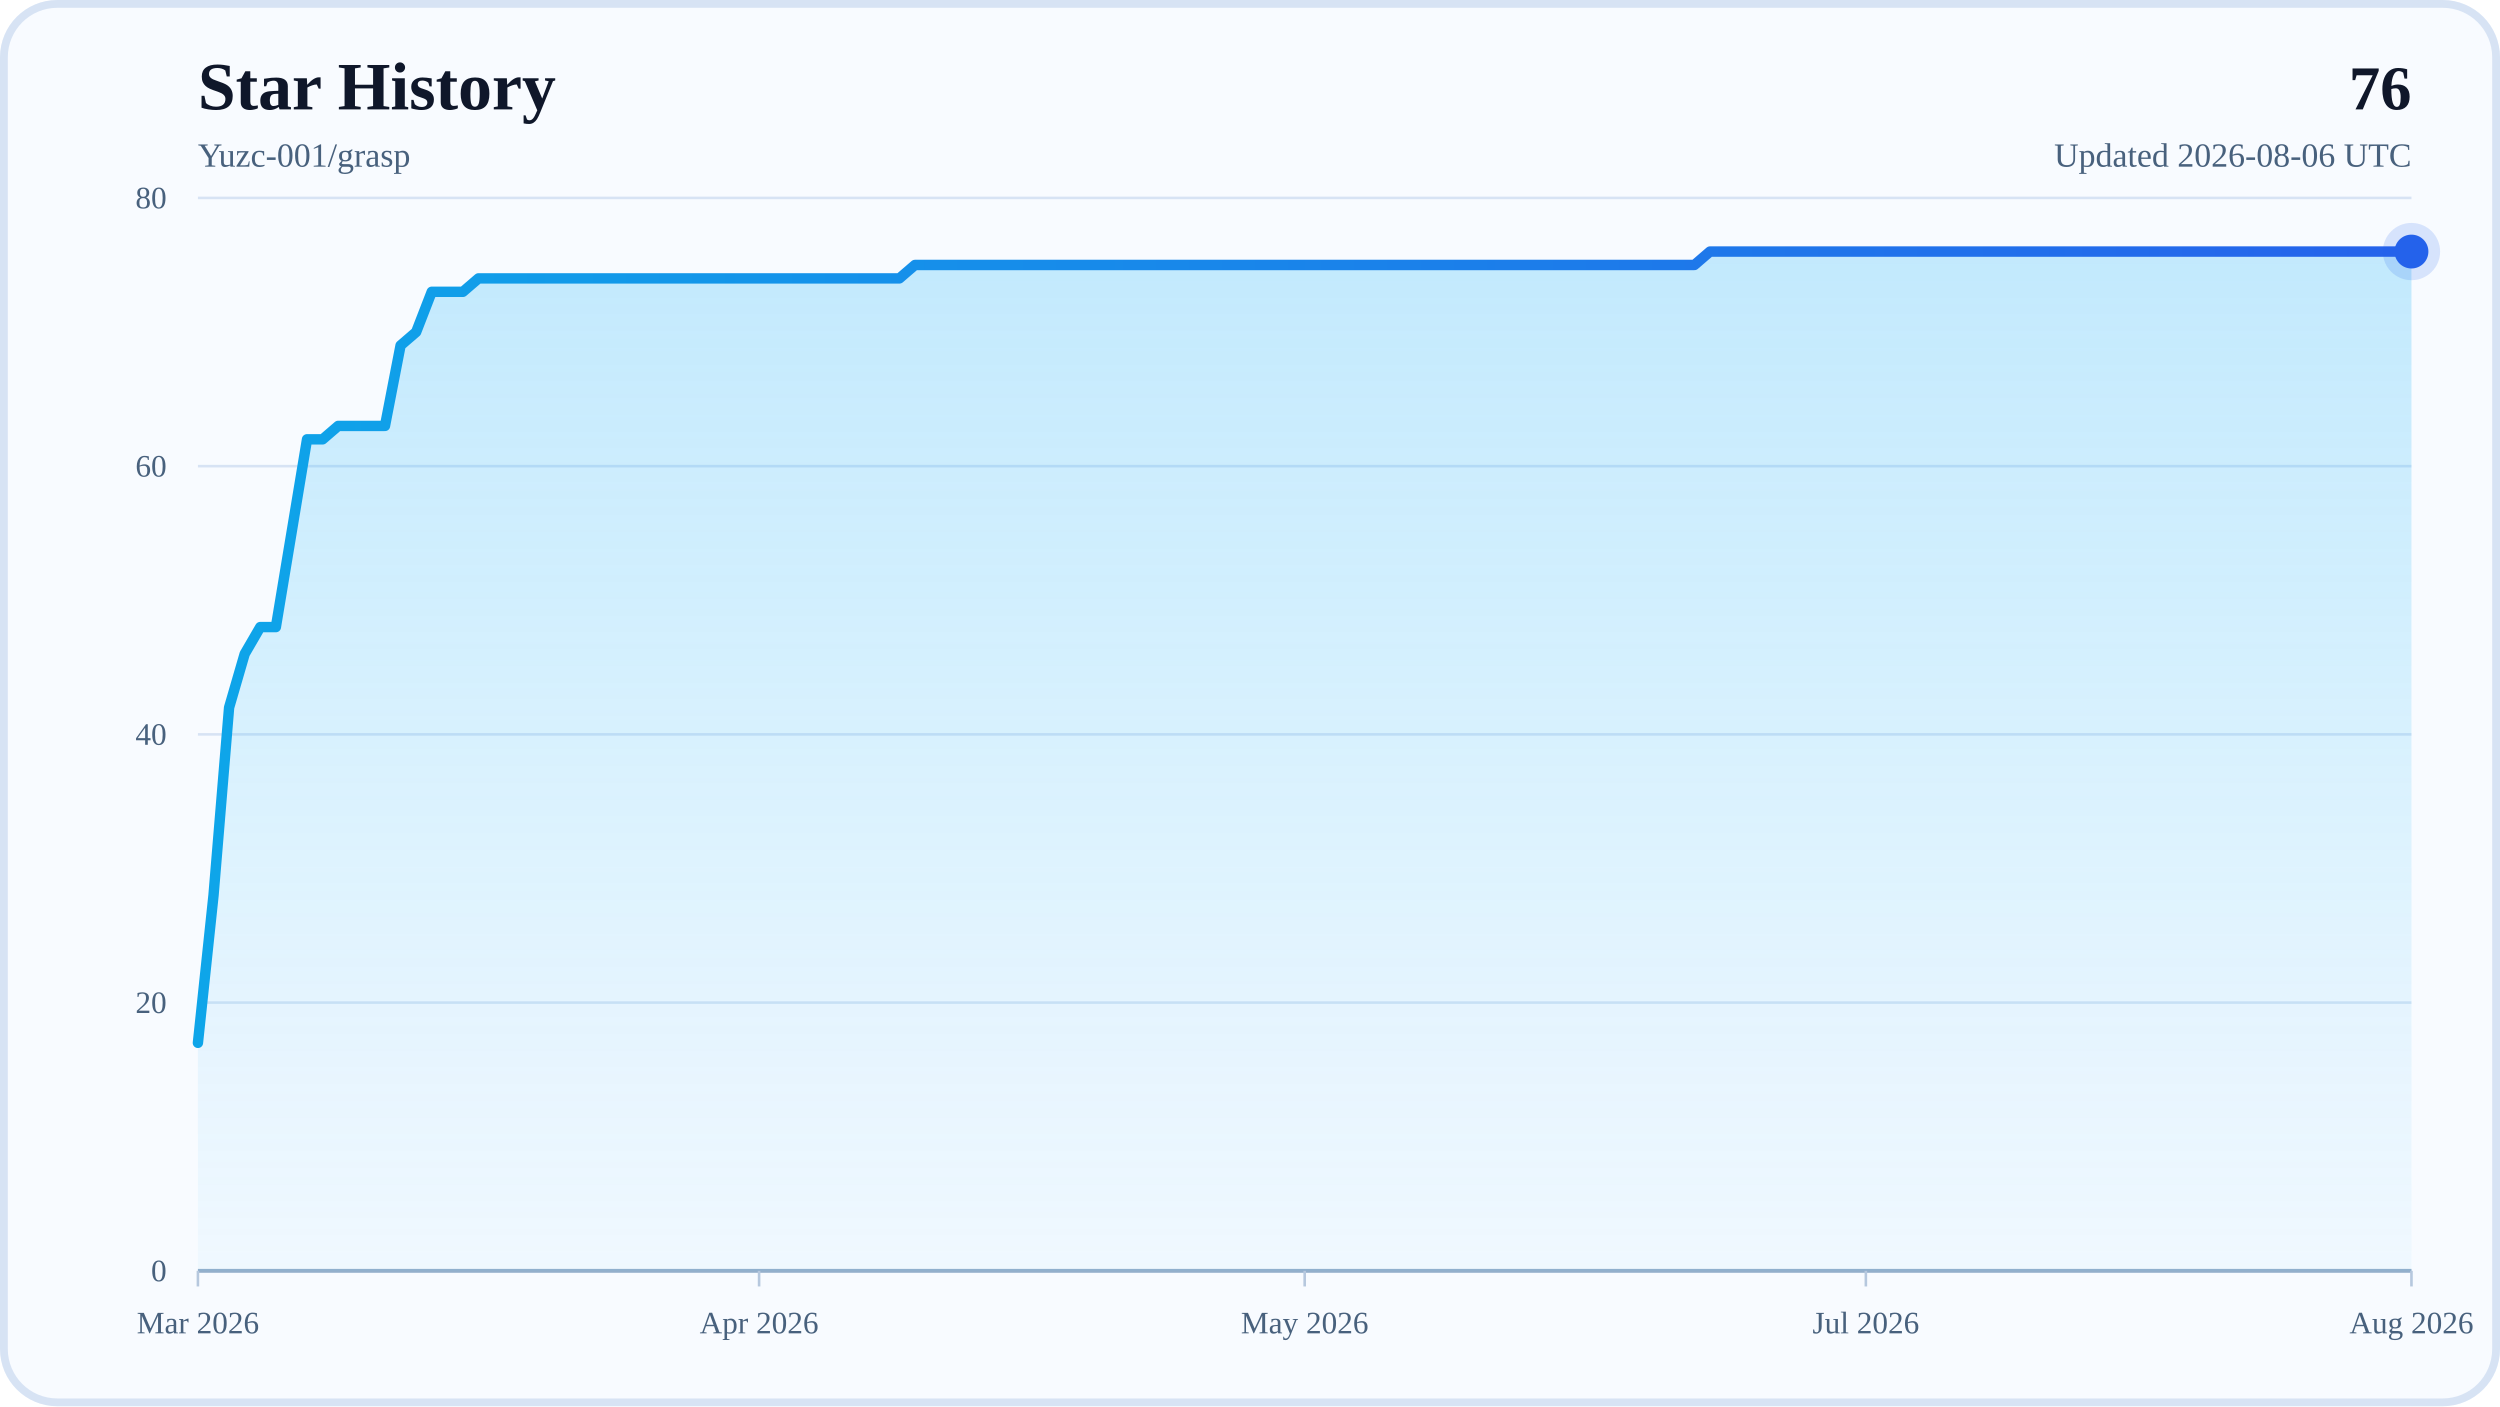
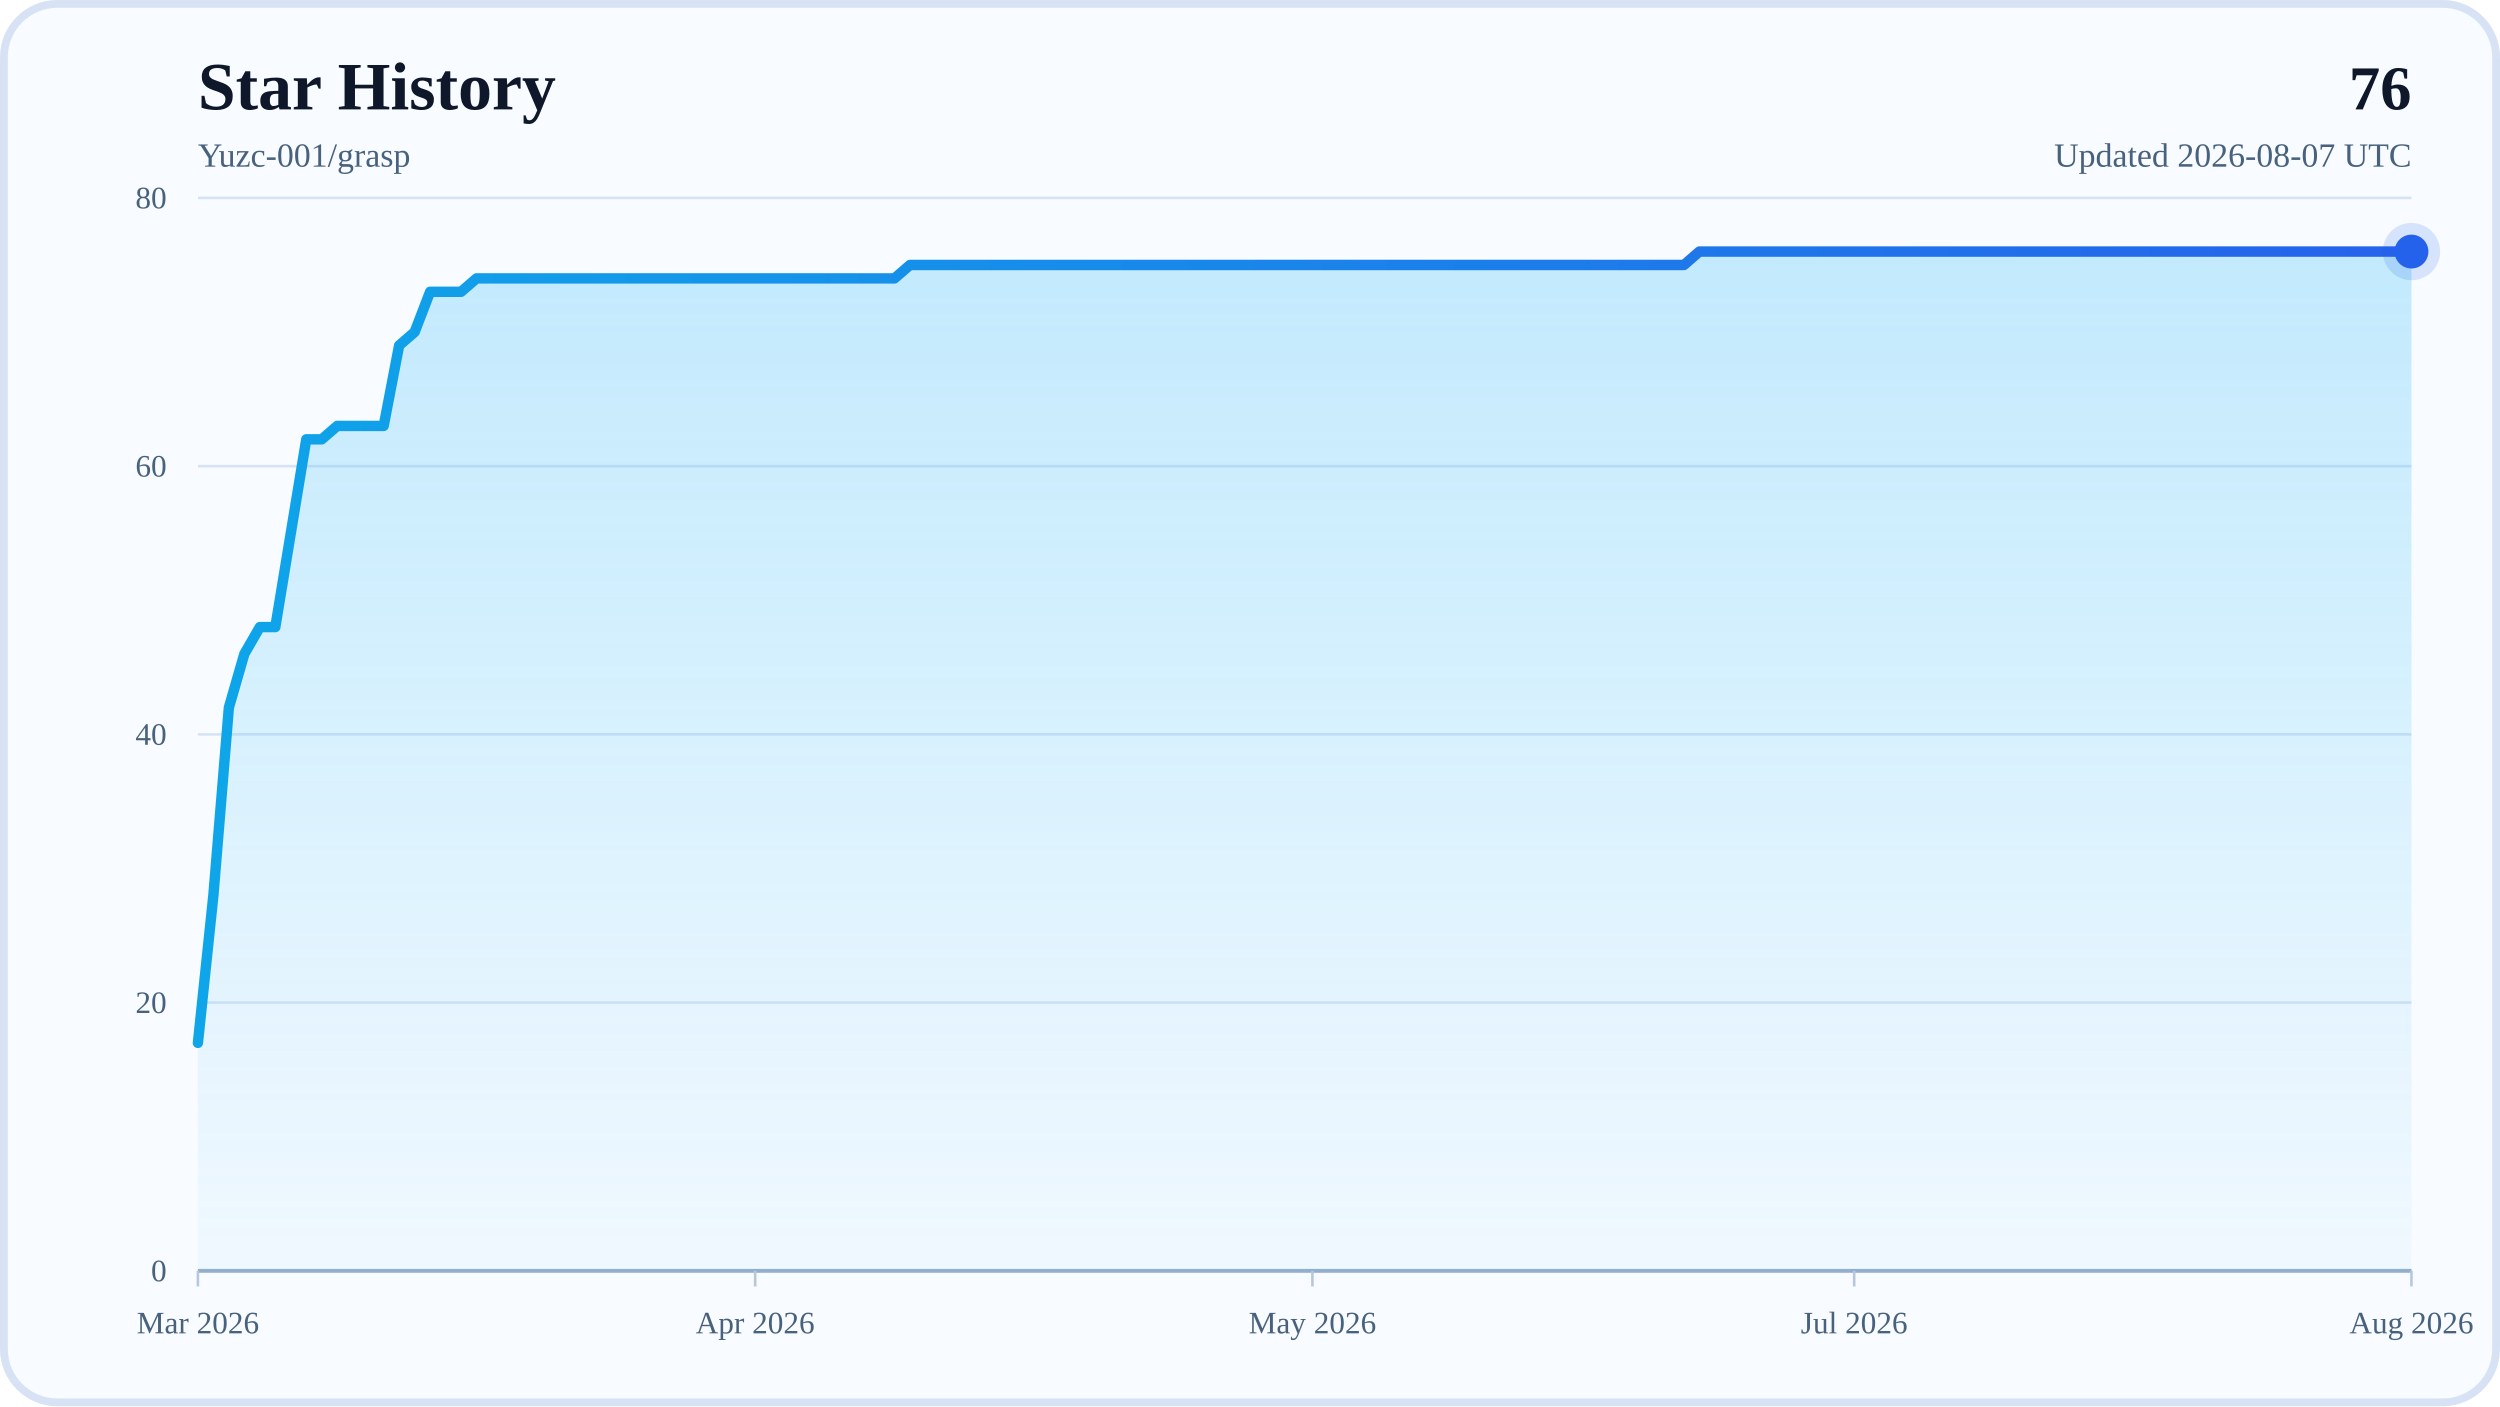
<svg xmlns="http://www.w3.org/2000/svg" width="960" height="540" viewBox="0 0 960 540" role="img" aria-labelledby="title desc">
  <defs>
    <linearGradient id="areaFill" x1="0" y1="0" x2="0" y2="1">
      <stop offset="0%" stop-color="#38BDF8" stop-opacity="0.28" />
      <stop offset="100%" stop-color="#38BDF8" stop-opacity="0.04" />
    </linearGradient>
    <linearGradient id="lineStroke" x1="0" y1="0" x2="1" y2="0">
      <stop offset="0%" stop-color="#0EA5E9" />
      <stop offset="100%" stop-color="#2563EB" />
    </linearGradient>
  </defs>
  <rect x="0" y="0" width="960" height="540" rx="22" fill="#F8FBFF" />
  <rect x="1.5" y="1.5" width="957" height="537" rx="20.5" fill="none" stroke="#D7E3F4" stroke-width="3" />
  <text x="76" y="42" font-size="26" font-weight="700" fill="#0F172A">Star History</text>
  <text x="76" y="64" font-size="13" fill="#48617D">Yuzc-001/grasp</text>
  <text x="926" y="42" text-anchor="end" font-size="24" font-weight="700" fill="#0F172A">76</text>
-   <text x="926" y="64" text-anchor="end" font-size="13" fill="#48617D">Updated 2026-08-06 UTC</text>
+   <text x="926" y="64" text-anchor="end" font-size="13" fill="#48617D">Updated 2026-08-07 UTC</text>
  <line x1="76" y1="488" x2="926" y2="488" stroke="#D7E3F4" stroke-width="1" />
  <text x="64" y="492" text-anchor="end" font-size="12" fill="#48617D">0</text>
  <line x1="76" y1="385" x2="926" y2="385" stroke="#D7E3F4" stroke-width="1" />
  <text x="64" y="389" text-anchor="end" font-size="12" fill="#48617D">20</text>
  <line x1="76" y1="282" x2="926" y2="282" stroke="#D7E3F4" stroke-width="1" />
  <text x="64" y="286" text-anchor="end" font-size="12" fill="#48617D">40</text>
  <line x1="76" y1="179" x2="926" y2="179" stroke="#D7E3F4" stroke-width="1" />
  <text x="64" y="183" text-anchor="end" font-size="12" fill="#48617D">60</text>
  <line x1="76" y1="76" x2="926" y2="76" stroke="#D7E3F4" stroke-width="1" />
  <text x="64" y="80" text-anchor="end" font-size="12" fill="#48617D">80</text>
  <line x1="76" y1="488" x2="926" y2="488" stroke="#94AFCB" stroke-width="1.5" />
  <line x1="76" y1="488" x2="76" y2="494" stroke="#B6C8DE" stroke-width="1" />
  <text x="76" y="512" text-anchor="middle" font-size="12" fill="#48617D">Mar 2026</text>
-   <line x1="291.49" y1="488" x2="291.49" y2="494" stroke="#B6C8DE" stroke-width="1" />
-   <text x="291.49" y="512" text-anchor="middle" font-size="12" fill="#48617D">Apr 2026</text>
-   <line x1="501" y1="488" x2="501" y2="494" stroke="#B6C8DE" stroke-width="1" />
-   <text x="501" y="512" text-anchor="middle" font-size="12" fill="#48617D">May 2026</text>
-   <line x1="716.49" y1="488" x2="716.49" y2="494" stroke="#B6C8DE" stroke-width="1" />
-   <text x="716.49" y="512" text-anchor="middle" font-size="12" fill="#48617D">Jul 2026</text>
+   <line x1="289.99" y1="488" x2="289.99" y2="494" stroke="#B6C8DE" stroke-width="1" />
+   <text x="289.99" y="512" text-anchor="middle" font-size="12" fill="#48617D">Apr 2026</text>
+   <line x1="503.97" y1="488" x2="503.97" y2="494" stroke="#B6C8DE" stroke-width="1" />
+   <text x="503.97" y="512" text-anchor="middle" font-size="12" fill="#48617D">May 2026</text>
+   <line x1="712.01" y1="488" x2="712.01" y2="494" stroke="#B6C8DE" stroke-width="1" />
+   <text x="712.01" y="512" text-anchor="middle" font-size="12" fill="#48617D">Jul 2026</text>
  <line x1="926" y1="488" x2="926" y2="494" stroke="#B6C8DE" stroke-width="1" />
  <text x="926" y="512" text-anchor="middle" font-size="12" fill="#48617D">Aug 2026</text>
-   <polygon points="76,488 76,400.45 81.99,343.8 87.97,271.7 93.96,251.1 99.94,240.8 105.93,240.8 111.92,204.75 117.9,168.7 123.89,168.7 129.87,163.55 135.86,163.55 141.85,163.55 147.83,163.55 153.82,132.65 159.8,127.5 165.79,112.05 171.77,112.05 177.76,112.05 183.75,106.9 189.73,106.9 195.72,106.9 201.7,106.9 207.69,106.9 213.68,106.9 219.66,106.9 225.65,106.9 231.63,106.9 237.62,106.9 243.61,106.9 249.59,106.9 255.58,106.9 261.56,106.9 267.55,106.9 273.54,106.9 279.52,106.9 285.51,106.9 291.49,106.9 297.48,106.9 303.46,106.9 309.45,106.9 315.44,106.9 321.42,106.9 327.41,106.9 333.39,106.9 339.38,106.9 345.37,106.9 351.35,101.75 357.34,101.75 363.32,101.75 369.31,101.75 375.3,101.75 381.28,101.75 387.27,101.75 393.25,101.75 399.24,101.75 405.23,101.75 411.21,101.75 417.2,101.75 423.18,101.75 429.17,101.75 435.15,101.75 441.14,101.75 447.13,101.75 453.11,101.75 459.1,101.75 465.08,101.75 471.07,101.75 477.06,101.75 483.04,101.75 489.03,101.75 495.01,101.75 501,101.75 506.99,101.75 512.97,101.75 518.96,101.75 524.94,101.75 530.93,101.75 536.92,101.75 542.9,101.75 548.89,101.75 554.87,101.75 560.86,101.75 566.85,101.75 572.83,101.75 578.82,101.75 584.8,101.75 590.79,101.75 596.77,101.75 602.76,101.75 608.75,101.75 614.73,101.75 620.72,101.75 626.7,101.75 632.69,101.75 638.68,101.75 644.66,101.75 650.65,101.75 656.63,96.6 662.62,96.6 668.61,96.6 674.59,96.6 680.58,96.6 686.56,96.6 692.55,96.6 698.54,96.6 704.52,96.6 710.51,96.6 716.49,96.6 722.48,96.6 728.46,96.6 734.45,96.6 740.44,96.6 746.42,96.6 752.41,96.6 758.39,96.6 764.38,96.6 770.37,96.6 776.35,96.6 782.34,96.6 788.32,96.6 794.31,96.6 800.3,96.6 806.28,96.6 812.27,96.6 818.25,96.6 824.24,96.6 830.23,96.6 836.21,96.6 842.2,96.6 848.18,96.6 854.17,96.6 860.15,96.6 866.14,96.6 872.13,96.6 878.11,96.6 884.1,96.6 890.08,96.6 896.07,96.6 902.06,96.6 908.04,96.6 914.03,96.6 920.01,96.6 926,96.6 926,488" fill="url(#areaFill)" />
-   <polyline points="76,400.45 81.99,343.8 87.97,271.7 93.96,251.1 99.94,240.8 105.93,240.8 111.92,204.75 117.9,168.7 123.89,168.7 129.87,163.55 135.86,163.55 141.85,163.55 147.83,163.55 153.82,132.65 159.8,127.5 165.79,112.05 171.77,112.05 177.76,112.05 183.75,106.9 189.73,106.9 195.72,106.9 201.7,106.9 207.69,106.9 213.68,106.9 219.66,106.9 225.65,106.9 231.63,106.9 237.62,106.9 243.61,106.9 249.59,106.9 255.58,106.9 261.56,106.9 267.55,106.9 273.54,106.9 279.52,106.9 285.51,106.9 291.49,106.9 297.48,106.9 303.46,106.9 309.45,106.9 315.44,106.9 321.42,106.9 327.41,106.9 333.39,106.9 339.38,106.9 345.37,106.9 351.35,101.75 357.34,101.75 363.32,101.75 369.31,101.75 375.3,101.75 381.28,101.75 387.27,101.75 393.25,101.75 399.24,101.75 405.23,101.75 411.21,101.75 417.2,101.75 423.18,101.75 429.17,101.75 435.15,101.75 441.14,101.75 447.13,101.75 453.11,101.75 459.1,101.75 465.08,101.75 471.07,101.75 477.06,101.75 483.04,101.75 489.03,101.75 495.01,101.75 501,101.75 506.99,101.75 512.97,101.75 518.96,101.75 524.94,101.75 530.93,101.75 536.92,101.75 542.9,101.75 548.89,101.75 554.87,101.75 560.86,101.75 566.85,101.75 572.83,101.75 578.82,101.75 584.8,101.75 590.79,101.75 596.77,101.75 602.76,101.75 608.75,101.75 614.73,101.75 620.72,101.75 626.7,101.75 632.69,101.75 638.68,101.75 644.66,101.75 650.65,101.75 656.63,96.6 662.62,96.6 668.61,96.6 674.59,96.6 680.58,96.6 686.56,96.6 692.55,96.6 698.54,96.6 704.52,96.6 710.51,96.6 716.49,96.6 722.48,96.6 728.46,96.6 734.45,96.6 740.44,96.6 746.42,96.6 752.41,96.6 758.39,96.6 764.38,96.6 770.37,96.6 776.35,96.6 782.34,96.6 788.32,96.6 794.31,96.6 800.3,96.6 806.28,96.6 812.27,96.6 818.25,96.6 824.24,96.6 830.23,96.6 836.21,96.6 842.2,96.6 848.18,96.6 854.17,96.6 860.15,96.6 866.14,96.6 872.13,96.6 878.11,96.6 884.1,96.6 890.08,96.6 896.07,96.6 902.06,96.6 908.04,96.6 914.03,96.6 920.01,96.6 926,96.6" fill="none" stroke="url(#lineStroke)" stroke-width="4" stroke-linecap="round" stroke-linejoin="round" />
+   <polygon points="76,488 76,400.45 81.94,343.8 87.89,271.7 93.83,251.1 99.78,240.8 105.72,240.8 111.66,204.75 117.61,168.7 123.55,168.7 129.5,163.55 135.44,163.55 141.38,163.55 147.33,163.55 153.27,132.65 159.22,127.5 165.16,112.05 171.1,112.05 177.05,112.05 182.99,106.9 188.94,106.9 194.88,106.9 200.83,106.9 206.77,106.9 212.71,106.9 218.66,106.9 224.6,106.9 230.55,106.9 236.49,106.9 242.43,106.9 248.38,106.9 254.32,106.9 260.27,106.9 266.21,106.9 272.15,106.9 278.1,106.9 284.04,106.9 289.99,106.9 295.93,106.9 301.87,106.9 307.82,106.9 313.76,106.9 319.71,106.9 325.65,106.9 331.59,106.9 337.54,106.9 343.48,106.9 349.43,101.75 355.37,101.75 361.31,101.75 367.26,101.75 373.2,101.75 379.15,101.75 385.09,101.75 391.03,101.75 396.98,101.75 402.92,101.75 408.87,101.75 414.81,101.75 420.76,101.75 426.7,101.75 432.64,101.75 438.59,101.75 444.53,101.75 450.48,101.75 456.42,101.75 462.36,101.75 468.31,101.75 474.25,101.75 480.2,101.75 486.14,101.75 492.08,101.75 498.03,101.75 503.97,101.75 509.92,101.75 515.86,101.75 521.8,101.75 527.75,101.75 533.69,101.75 539.64,101.75 545.58,101.75 551.52,101.75 557.47,101.75 563.41,101.75 569.36,101.75 575.3,101.75 581.24,101.75 587.19,101.75 593.13,101.75 599.08,101.75 605.02,101.75 610.97,101.75 616.91,101.75 622.85,101.75 628.8,101.75 634.74,101.75 640.69,101.75 646.63,101.75 652.57,96.6 658.52,96.6 664.46,96.6 670.41,96.6 676.35,96.6 682.29,96.6 688.24,96.6 694.18,96.6 700.13,96.6 706.07,96.6 712.01,96.6 717.96,96.6 723.9,96.6 729.85,96.6 735.79,96.6 741.73,96.6 747.68,96.6 753.62,96.6 759.57,96.6 765.51,96.6 771.45,96.6 777.4,96.6 783.34,96.6 789.29,96.6 795.23,96.6 801.17,96.6 807.12,96.6 813.06,96.6 819.01,96.6 824.95,96.6 830.9,96.6 836.84,96.6 842.78,96.6 848.73,96.6 854.67,96.6 860.62,96.6 866.56,96.6 872.5,96.6 878.45,96.6 884.39,96.6 890.34,96.6 896.28,96.6 902.22,96.6 908.17,96.6 914.11,96.6 920.06,96.6 926,96.6 926,488" fill="url(#areaFill)" />
+   <polyline points="76,400.45 81.94,343.8 87.89,271.7 93.83,251.1 99.78,240.8 105.72,240.8 111.66,204.75 117.61,168.7 123.55,168.7 129.5,163.55 135.44,163.55 141.38,163.55 147.33,163.55 153.27,132.65 159.22,127.5 165.16,112.05 171.1,112.05 177.05,112.05 182.99,106.9 188.94,106.9 194.88,106.9 200.83,106.9 206.77,106.9 212.71,106.9 218.66,106.9 224.6,106.9 230.55,106.9 236.49,106.9 242.43,106.9 248.38,106.9 254.32,106.9 260.27,106.9 266.21,106.9 272.15,106.9 278.1,106.9 284.04,106.9 289.99,106.9 295.93,106.9 301.87,106.9 307.82,106.9 313.76,106.9 319.71,106.9 325.65,106.9 331.59,106.9 337.54,106.9 343.48,106.9 349.43,101.75 355.37,101.75 361.31,101.75 367.26,101.75 373.2,101.75 379.15,101.75 385.09,101.75 391.03,101.75 396.98,101.75 402.92,101.75 408.87,101.75 414.81,101.75 420.76,101.75 426.7,101.75 432.64,101.75 438.59,101.75 444.53,101.75 450.48,101.75 456.42,101.75 462.36,101.75 468.31,101.75 474.25,101.75 480.2,101.75 486.14,101.75 492.08,101.75 498.03,101.75 503.97,101.75 509.92,101.75 515.86,101.75 521.8,101.75 527.75,101.75 533.69,101.75 539.64,101.75 545.58,101.75 551.52,101.75 557.47,101.75 563.41,101.75 569.36,101.75 575.3,101.75 581.24,101.75 587.19,101.75 593.13,101.75 599.08,101.75 605.02,101.75 610.97,101.75 616.91,101.75 622.85,101.75 628.8,101.75 634.74,101.75 640.69,101.75 646.63,101.75 652.57,96.6 658.52,96.6 664.46,96.6 670.41,96.6 676.35,96.6 682.29,96.6 688.24,96.6 694.18,96.6 700.13,96.6 706.07,96.6 712.01,96.6 717.96,96.6 723.9,96.6 729.85,96.6 735.79,96.6 741.73,96.6 747.68,96.6 753.62,96.6 759.57,96.6 765.51,96.6 771.45,96.6 777.4,96.6 783.34,96.6 789.29,96.6 795.23,96.6 801.17,96.6 807.12,96.6 813.06,96.6 819.01,96.6 824.95,96.6 830.9,96.6 836.84,96.6 842.78,96.6 848.73,96.6 854.67,96.6 860.62,96.6 866.56,96.6 872.5,96.6 878.45,96.6 884.39,96.6 890.34,96.6 896.28,96.6 902.22,96.6 908.17,96.6 914.11,96.6 920.06,96.6 926,96.6" fill="none" stroke="url(#lineStroke)" stroke-width="4" stroke-linecap="round" stroke-linejoin="round" />
  <circle cx="926" cy="96.6" r="6.5" fill="#2563EB" />
  <circle cx="926" cy="96.6" r="11" fill="#2563EB" fill-opacity="0.16" />
</svg>
